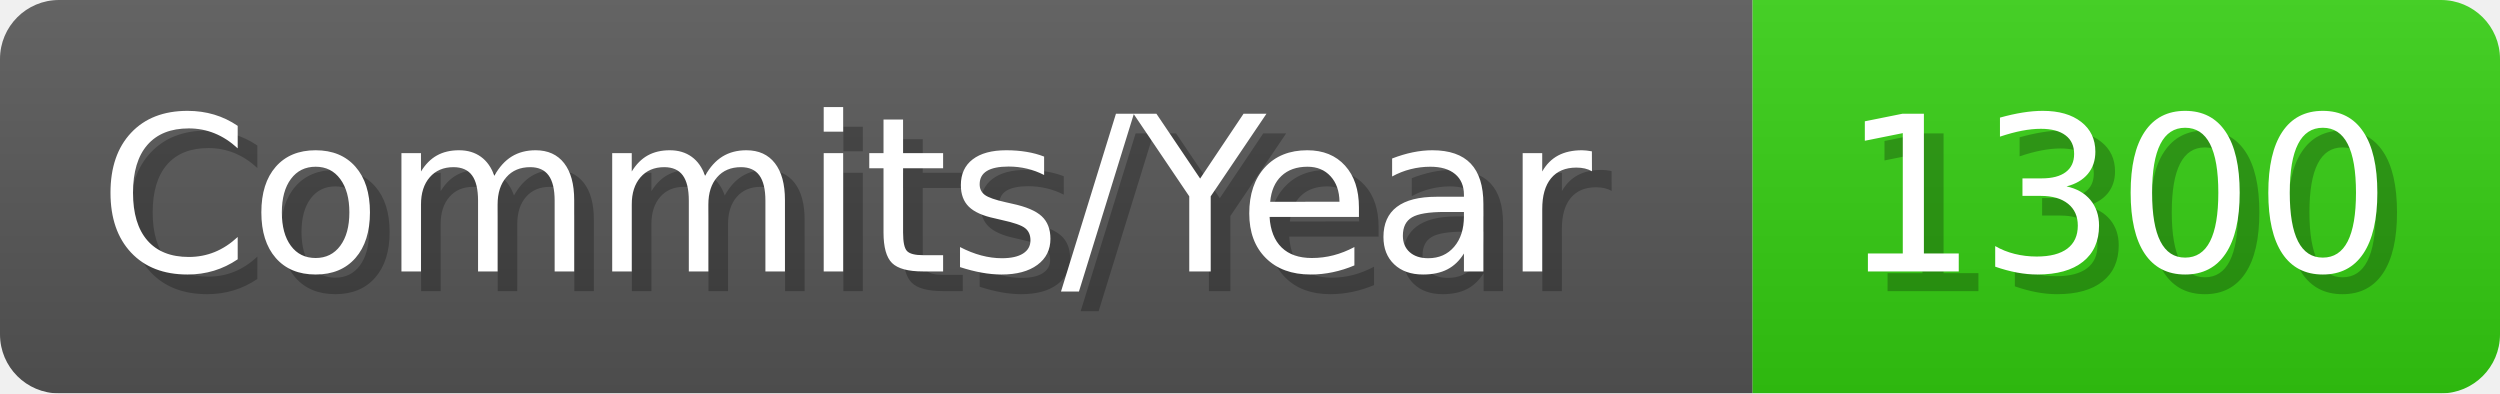
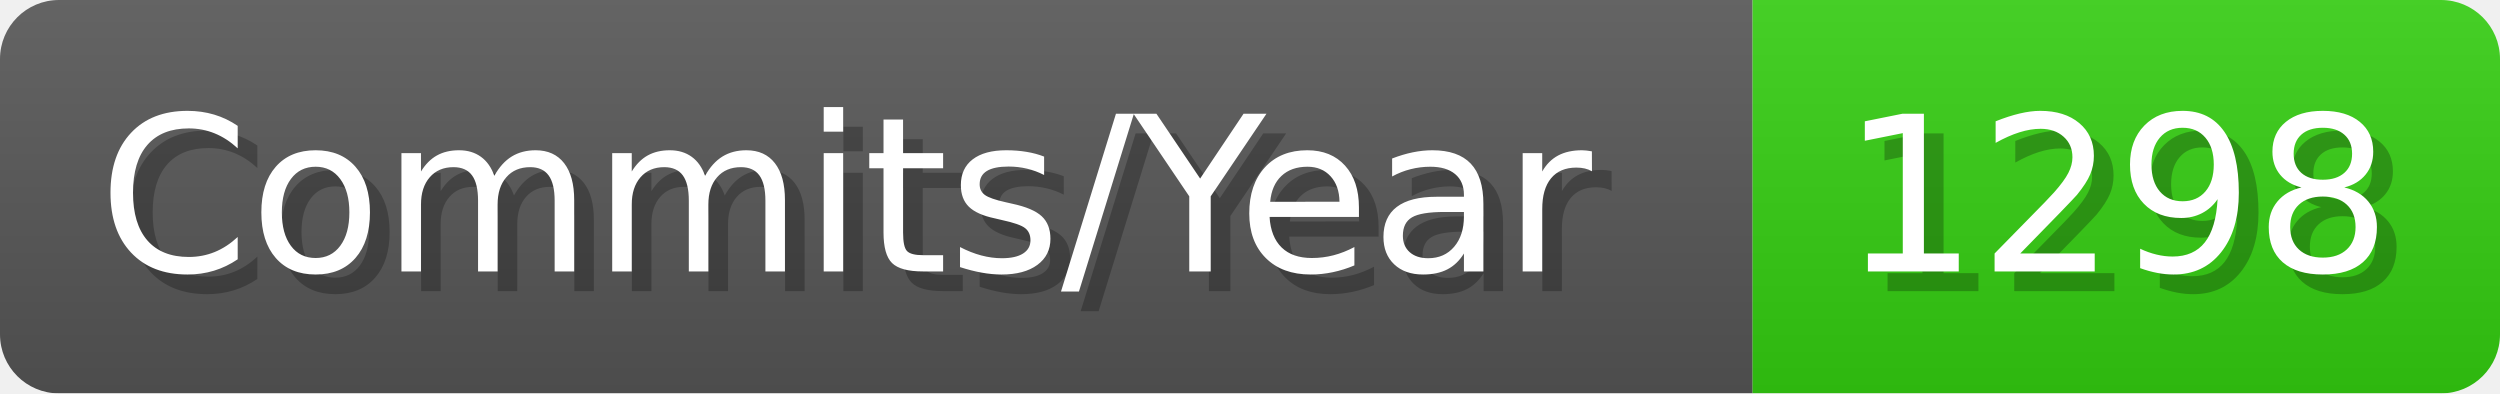
- <svg xmlns="http://www.w3.org/2000/svg" width="127.1" height="20" viewBox="0 0 1271 200" role="img" aria-label="Commits/Year: 1300">
+ <svg xmlns="http://www.w3.org/2000/svg" width="127.1" height="20" viewBox="0 0 1271 200" role="img" aria-label="Commits/Year: 1298">
  <linearGradient id="aUPdi" x2="0" y2="100%">
    <stop offset="0" stop-opacity=".1" stop-color="#EEE" />
    <stop offset="1" stop-opacity=".1" />
  </linearGradient>
  <mask id="WfAiQ">
    <rect width="1271" height="200" rx="30" fill="#FFF" />
  </mask>
  <g mask="url(#WfAiQ)">
    <rect width="891" height="200" fill="#555" />
    <rect width="380" height="200" fill="#3C1" x="891" />
    <rect width="1271" height="200" fill="url(#aUPdi)" />
  </g>
  <g aria-hidden="true" fill="#fff" text-anchor="start" font-family="Verdana,DejaVu Sans,sans-serif" font-size="110">
    <text x="60" y="148" textLength="791" fill="#000" opacity="0.25">Commits/Year</text>
    <text x="50" y="138" textLength="791">Commits/Year</text>
-     <text x="946" y="148" textLength="280" fill="#000" opacity="0.25">1300</text>
-     <text x="936" y="138" textLength="280">1300</text>
+     <text x="946" y="148" textLength="280" fill="#000" opacity="0.25">1298</text>
+     <text x="936" y="138" textLength="280">1298</text>
  </g>
</svg>
